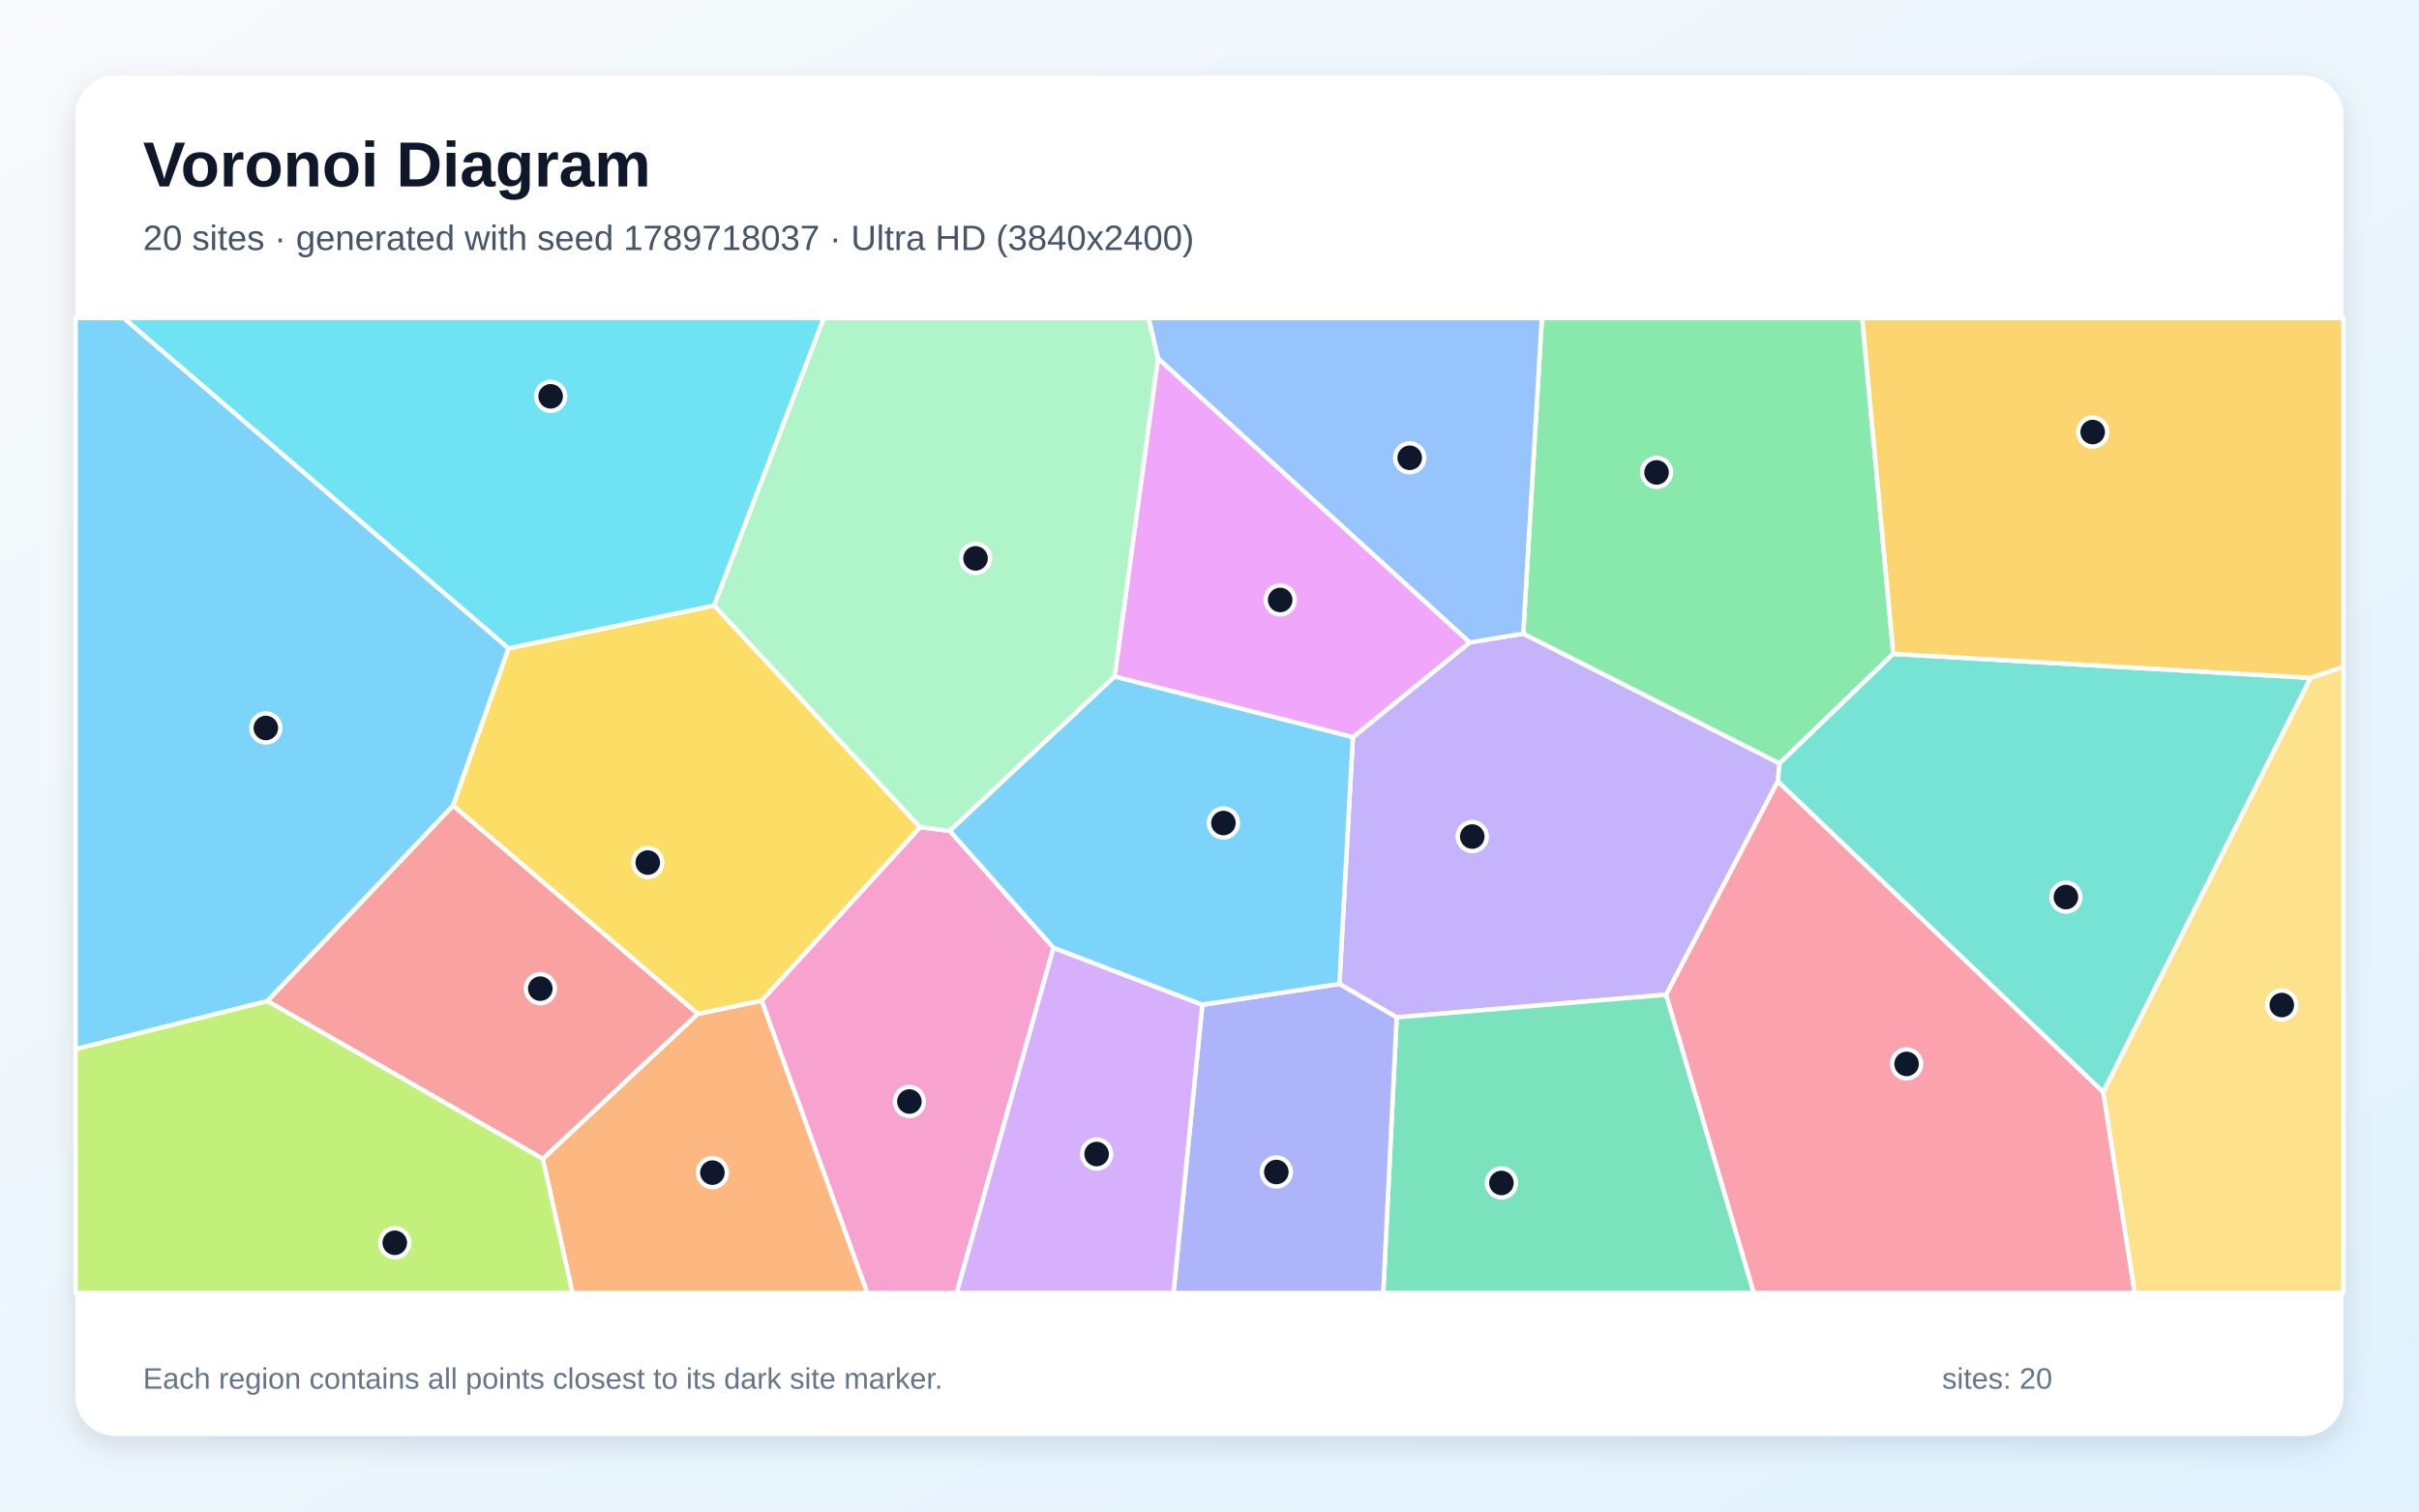
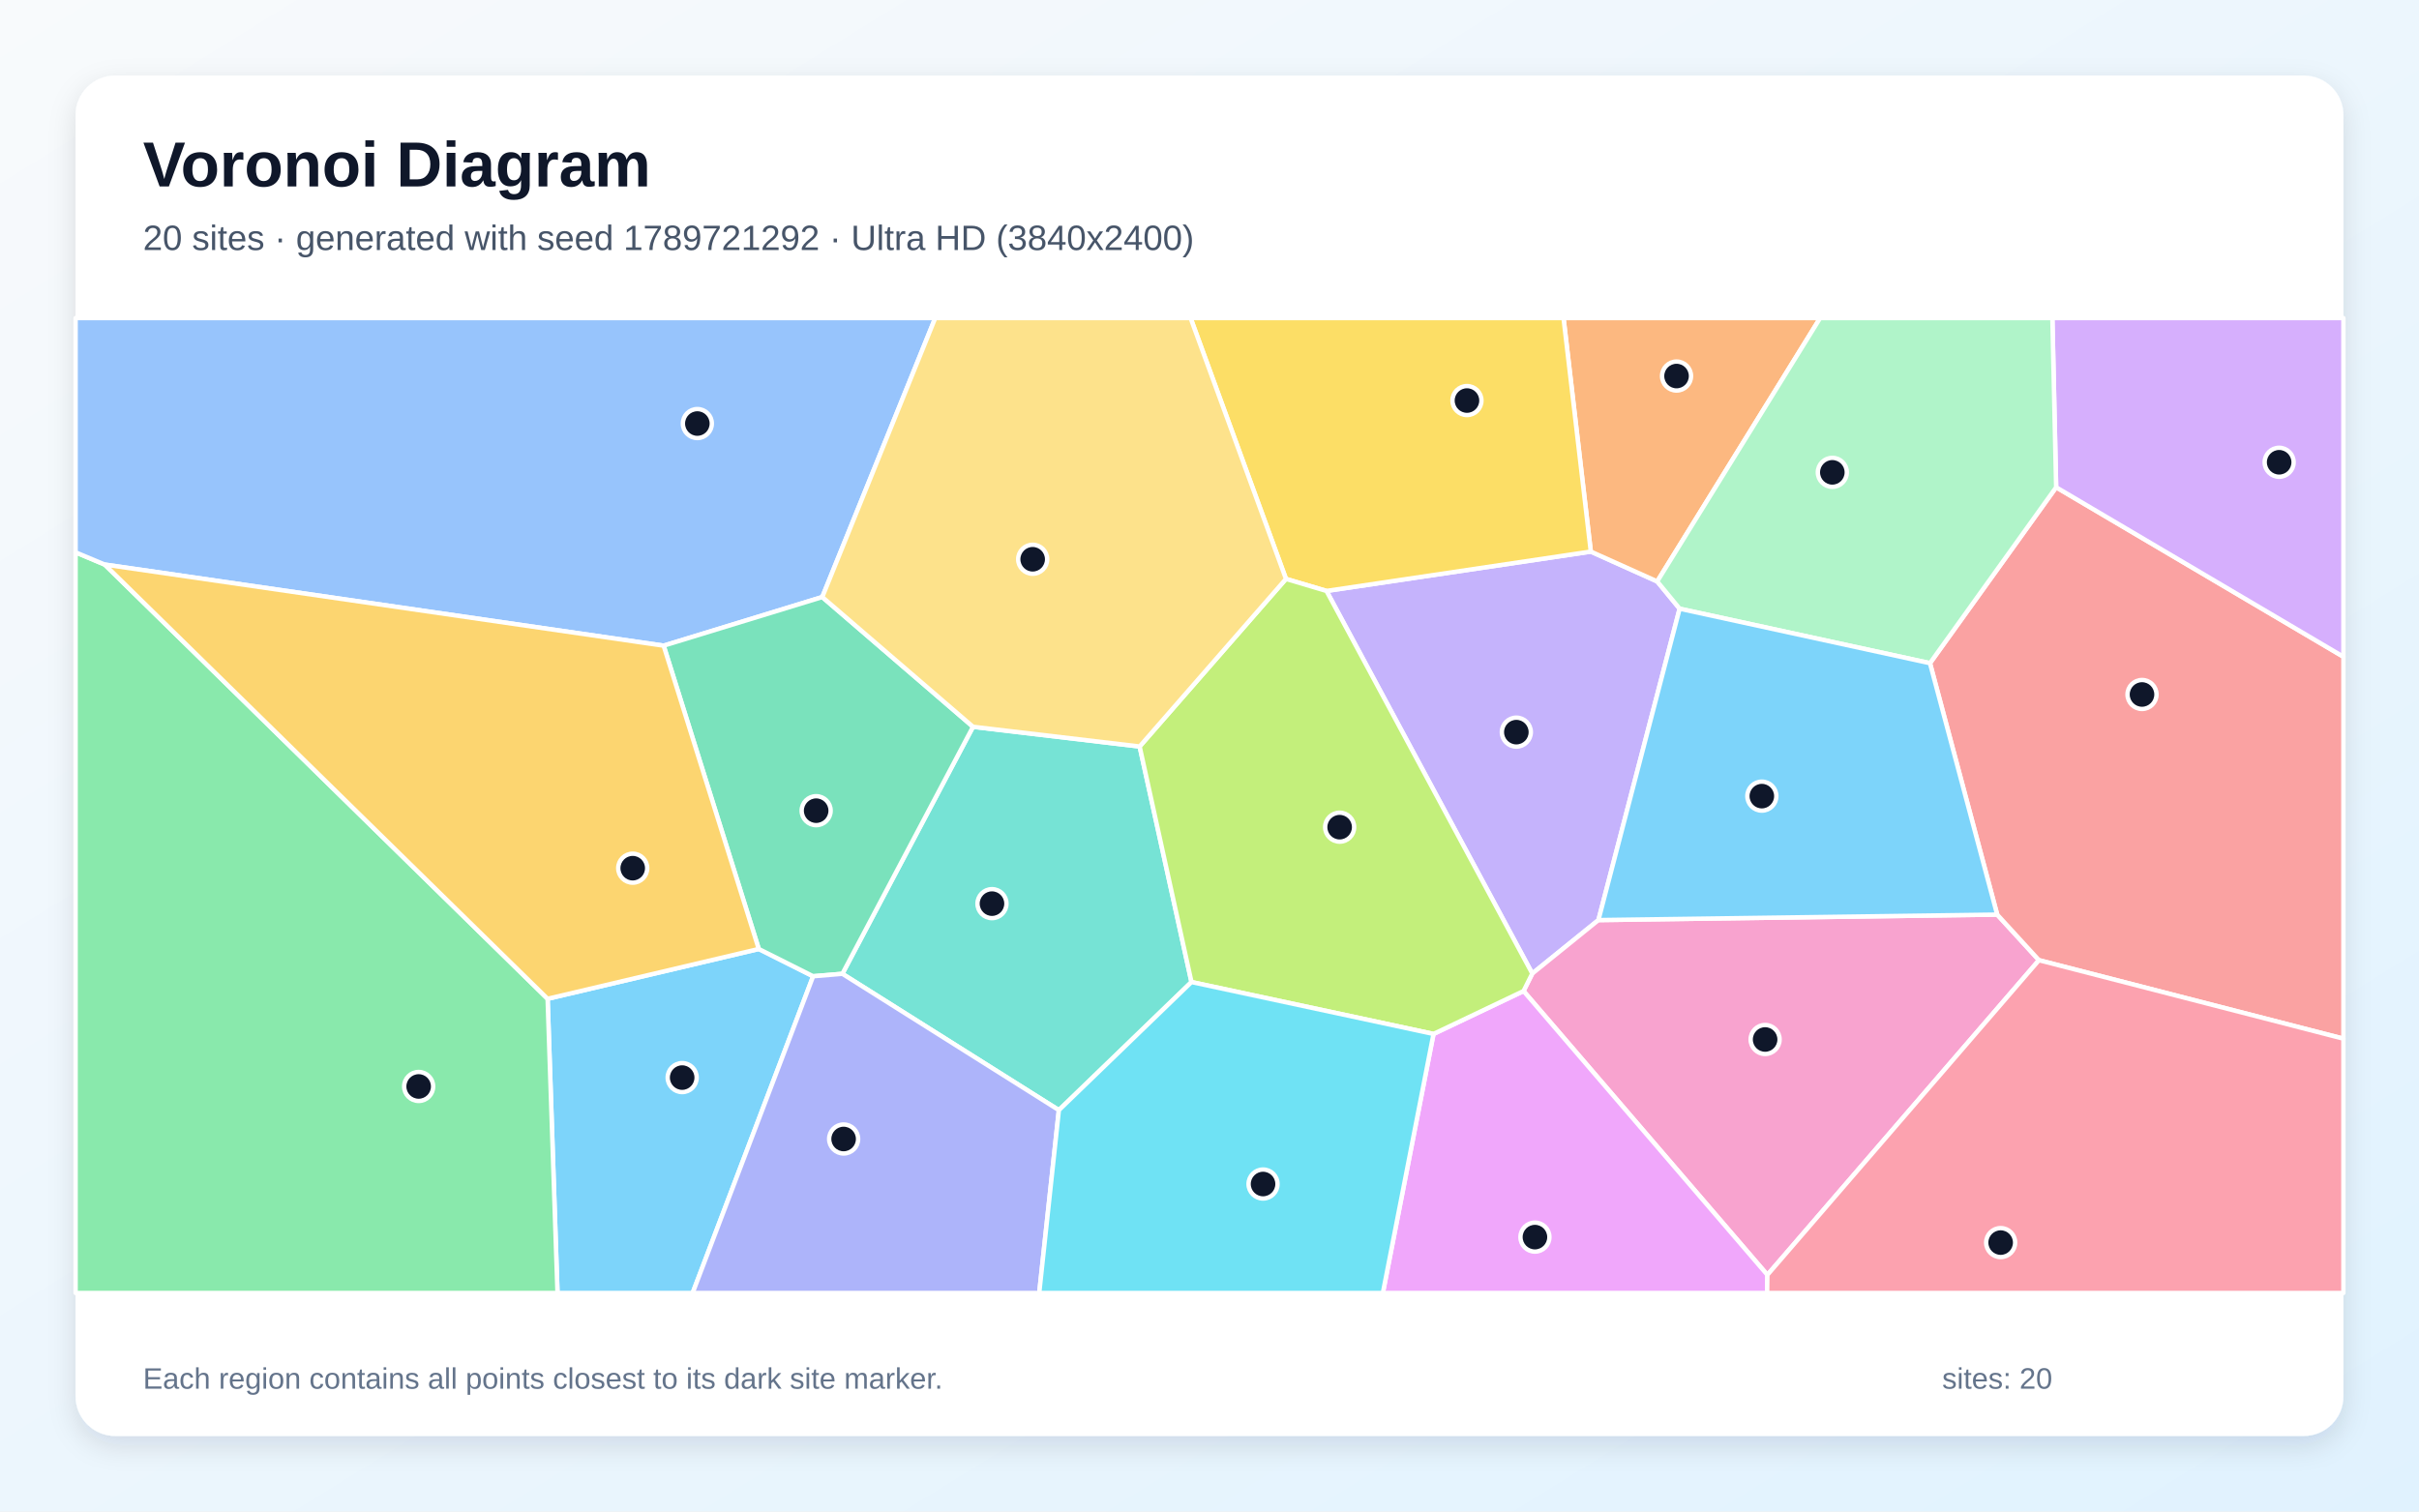
<svg xmlns="http://www.w3.org/2000/svg" width="3840" height="2400" viewBox="0 0 3840 2400" role="img" aria-labelledby="title description">
  <defs>
    <linearGradient id="background" x1="0" y1="0" x2="1" y2="1">
      <stop stop-color="#F8FAFC" />
      <stop offset="1" stop-color="#E0F2FE" />
    </linearGradient>
    <filter id="shadow" x="-5%" y="-5%" width="110%" height="110%">
      <feDropShadow dx="0" dy="15" stdDeviation="22" flood-color="#0F172A" flood-opacity=".12" />
    </filter>
  </defs>
  <rect width="3840" height="2400" fill="url(#background)" />
  <rect x="120" y="120" width="3600" height="2160" rx="63" fill="#FFFFFF" filter="url(#shadow)" />
  <g font-family="Arial, sans-serif">
    <text x="227" y="296" font-size="101" font-weight="700" fill="#0F172A">Voronoi Diagram</text>
-     <text x="227" y="397" font-size="56" fill="#475569">20 sites · generated with seed 1789718037 · Ultra HD (3840x2400)</text>
+     <text x="227" y="397" font-size="56" fill="#475569">20 sites · generated with seed 1789721292 · Ultra HD (3840x2400)</text>
  </g>
  <g stroke="#FFFFFF" stroke-width="7" stroke-linejoin="round">
-     <polygon points="424.5,1589.6 120.0,1665.9 120.0,505.0 196.6,505.0 807.4,1029.4 719.3,1279.2" fill="#38BDF8" fill-opacity="0.65" />
-     <polygon points="2644.9,1579.4 2217.1,1615.4 2126.2,1562.3 2147.6,1170.5 2332.9,1020.1 2418.0,1006.1 2825.0,1212.1 2822.1,1240.9" fill="#A78BFA" fill-opacity="0.65" />
-     <polygon points="1209.0,1588.8 1460.5,1313.4 1507.7,1319.2 1672.4,1504.9 1518.6,2053.0 1376.7,2053.0" fill="#F472B6" fill-opacity="0.65" />
-     <polygon points="861.6,1840.0 1107.6,1609.9 1209.0,1588.8 1376.7,2053.0 908.7,2053.0" fill="#FB923C" fill-opacity="0.65" />
-     <polygon points="1107.6,1609.9 719.3,1279.2 807.4,1029.4 1133.8,961.4 1460.5,1313.4 1209.0,1588.8" fill="#FACC15" fill-opacity="0.65" />
-     <polygon points="3005.5,1038.2 2825.0,1212.1 2418.0,1006.1 2447.6,505.0 2956.1,505.0" fill="#4ADE80" fill-opacity="0.65" />
-     <polygon points="3338.8,1734.2 2822.1,1240.9 2825.0,1212.1 3005.5,1038.2 3667.9,1076.3" fill="#2DD4BF" fill-opacity="0.65" />
-     <polygon points="2418.0,1006.1 2332.9,1020.1 1838.2,569.2 1823.3,505.0 2447.6,505.0" fill="#60A5FA" fill-opacity="0.65" />
-     <polygon points="1769.3,1074.3 1838.2,569.2 2332.9,1020.1 2147.6,1170.5" fill="#E879F9" fill-opacity="0.65" />
-     <polygon points="2217.1,1615.4 2644.9,1579.4 2784.1,2053.0 2195.8,2053.0" fill="#34D399" fill-opacity="0.65" />
-     <polygon points="424.5,1589.6 719.3,1279.2 1107.6,1609.9 861.6,1840.0" fill="#F87171" fill-opacity="0.65" />
-     <polygon points="1908.6,1595.3 2126.2,1562.3 2217.1,1615.4 2195.8,2053.0 1862.8,2053.0" fill="#818CF8" fill-opacity="0.65" />
-     <polygon points="3667.9,1076.3 3005.5,1038.2 2956.1,505.0 3720.0,505.0 3720.0,1059.1" fill="#FBBF24" fill-opacity="0.65" />
-     <polygon points="120.0,1665.9 424.5,1589.6 861.6,1840.0 908.7,2053.0 120.0,2053.0" fill="#A3E635" fill-opacity="0.65" />
-     <polygon points="1672.4,1504.9 1908.6,1595.3 1862.8,2053.0 1518.6,2053.0" fill="#C084FC" fill-opacity="0.65" />
-     <polygon points="2644.9,1579.4 2822.1,1240.9 3338.8,1734.2 3388.8,2053.0 2784.1,2053.0" fill="#FB7185" fill-opacity="0.65" />
-     <polygon points="1133.8,961.4 807.4,1029.4 196.6,505.0 1307.9,505.0" fill="#22D3EE" fill-opacity="0.65" />
-     <polygon points="1769.3,1074.3 1507.7,1319.2 1460.5,1313.4 1133.8,961.4 1307.9,505.0 1823.3,505.0 1838.2,569.2" fill="#86EFAC" fill-opacity="0.65" />
-     <polygon points="3338.8,1734.2 3667.9,1076.3 3720.0,1059.1 3720.0,2053.0 3388.8,2053.0" fill="#FCD34D" fill-opacity="0.65" />
-     <polygon points="1908.6,1595.3 1672.4,1504.9 1507.7,1319.2 1769.3,1074.3 2147.6,1170.5 2126.2,1562.3" fill="#38BDF8" fill-opacity="0.65" />
+     <polygon points="869.3,1585.9 1204.5,1506.8 1290.8,1550.1 1099.5,2053.0 885.0,2053.0" fill="#38BDF8" fill-opacity="0.65" />
+     <polygon points="2105.7,938.3 2525.3,875.8 2630.7,923.2 2666.3,966.5 2537.4,1460.9 2432.4,1545.8" fill="#A78BFA" fill-opacity="0.65" />
+     <polygon points="2805.6,2024.3 2418.5,1573.6 2432.4,1545.8 2537.4,1460.9 3170.4,1452.2 3236.7,1524.6" fill="#F472B6" fill-opacity="0.65" />
+     <polygon points="2630.7,923.2 2525.3,875.8 2482.0,505.0 2889.3,505.0" fill="#FB923C" fill-opacity="0.65" />
+     <polygon points="2525.3,875.8 2105.7,938.3 2041.4,919.2 1890.0,505.0 2482.0,505.0" fill="#FACC15" fill-opacity="0.65" />
+     <polygon points="120.0,877.0 166.2,896.4 869.3,1585.9 885.0,2053.0 120.0,2053.0" fill="#4ADE80" fill-opacity="0.65" />
+     <polygon points="1680.9,1762.7 1337.2,1546.2 1544.6,1154.0 1809.1,1185.3 1891.4,1559.3" fill="#2DD4BF" fill-opacity="0.65" />
+     <polygon points="1305.3,948.0 1053.5,1025.2 166.2,896.4 120.0,877.0 120.0,505.0 1484.6,505.0" fill="#60A5FA" fill-opacity="0.65" />
+     <polygon points="2275.6,1641.7 2418.5,1573.6 2805.6,2024.3 2805.2,2053.0 2195.2,2053.0" fill="#E879F9" fill-opacity="0.65" />
+     <polygon points="1053.5,1025.2 1305.3,948.0 1544.6,1154.0 1337.2,1546.2 1290.8,1550.1 1204.5,1506.8" fill="#34D399" fill-opacity="0.65" />
+     <polygon points="3236.7,1524.6 3170.4,1452.2 3063.7,1053.0 3264.0,773.7 3720.0,1042.8 3720.0,1649.2" fill="#F87171" fill-opacity="0.65" />
+     <polygon points="1290.8,1550.1 1337.2,1546.2 1680.9,1762.7 1649.7,2053.0 1099.5,2053.0" fill="#818CF8" fill-opacity="0.65" />
+     <polygon points="1053.5,1025.2 1204.5,1506.8 869.3,1585.9 166.2,896.4" fill="#FBBF24" fill-opacity="0.65" />
+     <polygon points="2275.6,1641.7 1891.4,1559.3 1809.1,1185.3 2041.4,919.2 2105.7,938.3 2432.4,1545.8 2418.5,1573.6" fill="#A3E635" fill-opacity="0.65" />
+     <polygon points="3264.0,773.7 3258.0,505.0 3720.0,505.0 3720.0,1042.8" fill="#C084FC" fill-opacity="0.65" />
+     <polygon points="2805.6,2024.3 3236.7,1524.6 3720.0,1649.2 3720.0,2053.0 2805.2,2053.0" fill="#FB7185" fill-opacity="0.65" />
+     <polygon points="1680.9,1762.7 1891.4,1559.3 2275.6,1641.7 2195.2,2053.0 1649.7,2053.0" fill="#22D3EE" fill-opacity="0.65" />
+     <polygon points="3264.0,773.7 3063.7,1053.0 2666.3,966.5 2630.7,923.2 2889.3,505.0 3258.0,505.0" fill="#86EFAC" fill-opacity="0.65" />
+     <polygon points="2041.4,919.2 1809.1,1185.3 1544.6,1154.0 1305.3,948.0 1484.6,505.0 1890.0,505.0" fill="#FCD34D" fill-opacity="0.65" />
+     <polygon points="3063.7,1053.0 3170.4,1452.2 2537.4,1460.9 2666.3,966.5" fill="#38BDF8" fill-opacity="0.65" />
  </g>
  <g>
-     <circle cx="422.0" cy="1155.9" r="23" fill="#0F172A" stroke="#FFFFFF" stroke-width="7" />
-     <circle cx="2337.1" cy="1328.3" r="23" fill="#0F172A" stroke="#FFFFFF" stroke-width="7" />
-     <circle cx="1443.6" cy="1749.0" r="23" fill="#0F172A" stroke="#FFFFFF" stroke-width="7" />
-     <circle cx="1130.9" cy="1861.9" r="23" fill="#0F172A" stroke="#FFFFFF" stroke-width="7" />
-     <circle cx="1028.3" cy="1369.6" r="23" fill="#0F172A" stroke="#FFFFFF" stroke-width="7" />
-     <circle cx="2629.7" cy="750.1" r="23" fill="#0F172A" stroke="#FFFFFF" stroke-width="7" />
-     <circle cx="3279.5" cy="1424.4" r="23" fill="#0F172A" stroke="#FFFFFF" stroke-width="7" />
-     <circle cx="2237.8" cy="726.9" r="23" fill="#0F172A" stroke="#FFFFFF" stroke-width="7" />
-     <circle cx="2032.2" cy="952.6" r="23" fill="#0F172A" stroke="#FFFFFF" stroke-width="7" />
-     <circle cx="2383.4" cy="1878.3" r="23" fill="#0F172A" stroke="#FFFFFF" stroke-width="7" />
-     <circle cx="857.7" cy="1569.8" r="23" fill="#0F172A" stroke="#FFFFFF" stroke-width="7" />
-     <circle cx="2026.1" cy="1860.9" r="23" fill="#0F172A" stroke="#FFFFFF" stroke-width="7" />
-     <circle cx="3322.0" cy="686.0" r="23" fill="#0F172A" stroke="#FFFFFF" stroke-width="7" />
-     <circle cx="626.7" cy="1973.3" r="23" fill="#0F172A" stroke="#FFFFFF" stroke-width="7" />
-     <circle cx="1740.8" cy="1832.4" r="23" fill="#0F172A" stroke="#FFFFFF" stroke-width="7" />
-     <circle cx="3026.6" cy="1689.3" r="23" fill="#0F172A" stroke="#FFFFFF" stroke-width="7" />
-     <circle cx="874.1" cy="629.3" r="23" fill="#0F172A" stroke="#FFFFFF" stroke-width="7" />
-     <circle cx="1548.6" cy="886.6" r="23" fill="#0F172A" stroke="#FFFFFF" stroke-width="7" />
-     <circle cx="3622.2" cy="1595.8" r="23" fill="#0F172A" stroke="#FFFFFF" stroke-width="7" />
-     <circle cx="1942.1" cy="1306.8" r="23" fill="#0F172A" stroke="#FFFFFF" stroke-width="7" />
+     <circle cx="1082.9" cy="1711.0" r="23" fill="#0F172A" stroke="#FFFFFF" stroke-width="7" />
+     <circle cx="2407.1" cy="1162.5" r="23" fill="#0F172A" stroke="#FFFFFF" stroke-width="7" />
+     <circle cx="2802.0" cy="1650.5" r="23" fill="#0F172A" stroke="#FFFFFF" stroke-width="7" />
+     <circle cx="2661.4" cy="597.1" r="23" fill="#0F172A" stroke="#FFFFFF" stroke-width="7" />
+     <circle cx="2328.7" cy="636.0" r="23" fill="#0F172A" stroke="#FFFFFF" stroke-width="7" />
+     <circle cx="664.6" cy="1725.1" r="23" fill="#0F172A" stroke="#FFFFFF" stroke-width="7" />
+     <circle cx="1574.7" cy="1434.8" r="23" fill="#0F172A" stroke="#FFFFFF" stroke-width="7" />
+     <circle cx="1107.0" cy="672.5" r="23" fill="#0F172A" stroke="#FFFFFF" stroke-width="7" />
+     <circle cx="2436.6" cy="1964.3" r="23" fill="#0F172A" stroke="#FFFFFF" stroke-width="7" />
+     <circle cx="1295.6" cy="1287.2" r="23" fill="#0F172A" stroke="#FFFFFF" stroke-width="7" />
+     <circle cx="3400.3" cy="1102.7" r="23" fill="#0F172A" stroke="#FFFFFF" stroke-width="7" />
+     <circle cx="1339.2" cy="1808.5" r="23" fill="#0F172A" stroke="#FFFFFF" stroke-width="7" />
+     <circle cx="1004.4" cy="1378.5" r="23" fill="#0F172A" stroke="#FFFFFF" stroke-width="7" />
+     <circle cx="2126.6" cy="1313.4" r="23" fill="#0F172A" stroke="#FFFFFF" stroke-width="7" />
+     <circle cx="3618.0" cy="734.0" r="23" fill="#0F172A" stroke="#FFFFFF" stroke-width="7" />
+     <circle cx="3175.9" cy="1973.0" r="23" fill="#0F172A" stroke="#FFFFFF" stroke-width="7" />
+     <circle cx="2005.0" cy="1880.0" r="23" fill="#0F172A" stroke="#FFFFFF" stroke-width="7" />
+     <circle cx="2908.7" cy="750.0" r="23" fill="#0F172A" stroke="#FFFFFF" stroke-width="7" />
+     <circle cx="1639.3" cy="888.0" r="23" fill="#0F172A" stroke="#FFFFFF" stroke-width="7" />
+     <circle cx="2796.8" cy="1264.1" r="23" fill="#0F172A" stroke="#FFFFFF" stroke-width="7" />
  </g>
  <g font-family="Arial, sans-serif" font-size="47" fill="#64748B">
    <text x="227" y="2205">Each region contains all points closest to its dark site marker.</text>
    <text x="3083" y="2205">sites: 20</text>
  </g>
</svg>
